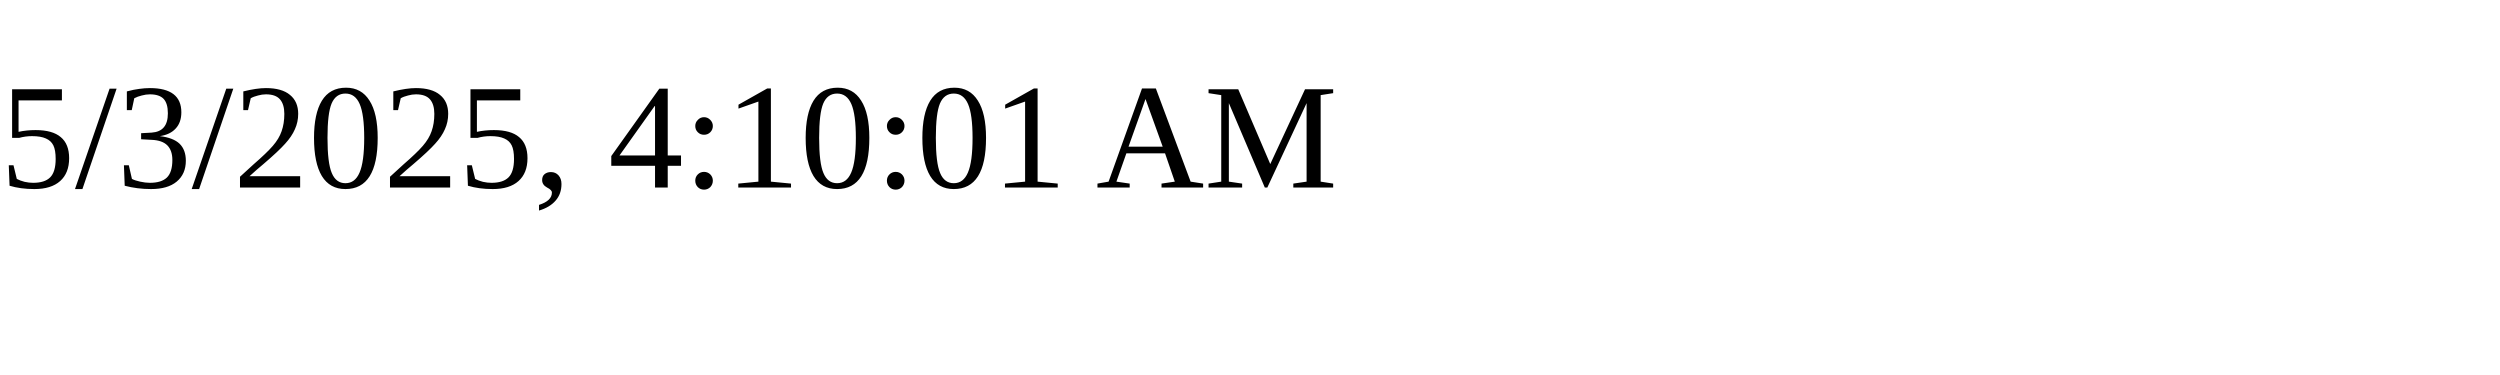
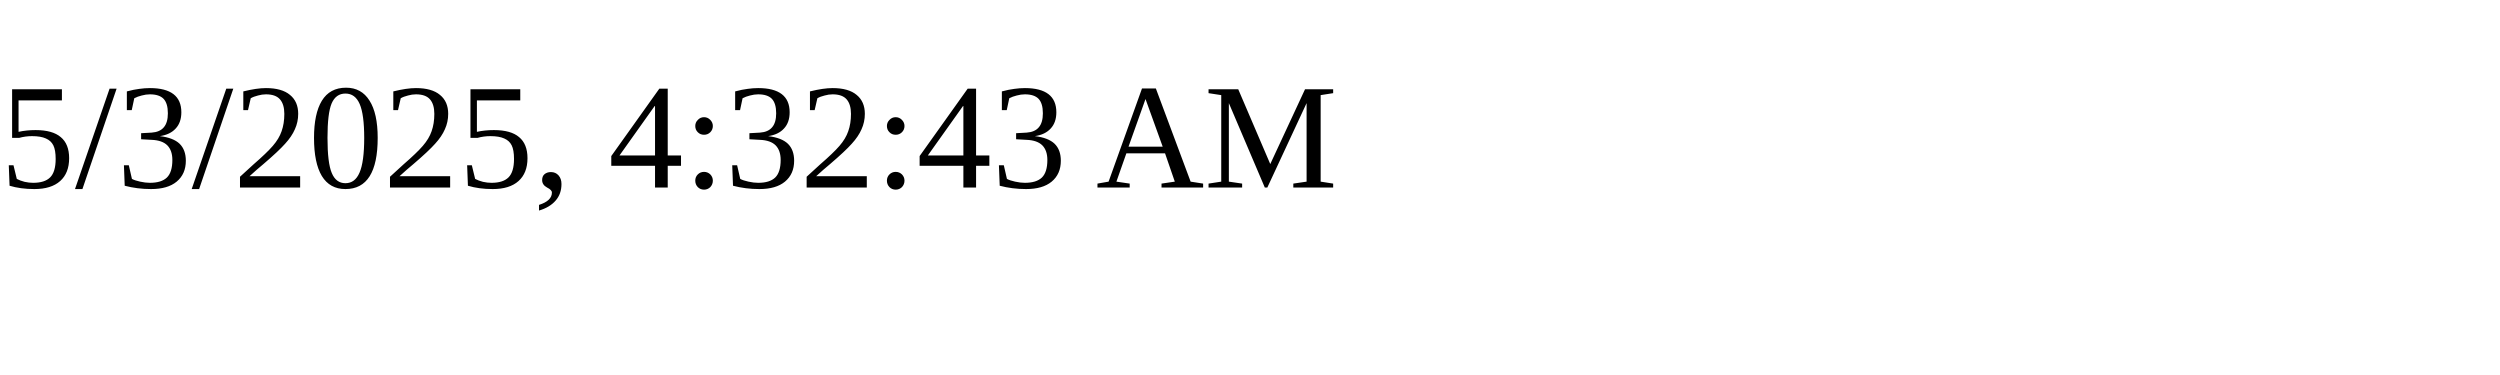
<svg xmlns="http://www.w3.org/2000/svg" height="30" width="200">
-   <text x="0" y="15">5/3/2025, 4:10:01 AM</text>
+   <text x="0" y="15">5/3/2025, 4:32:43 AM</text>
</svg>
